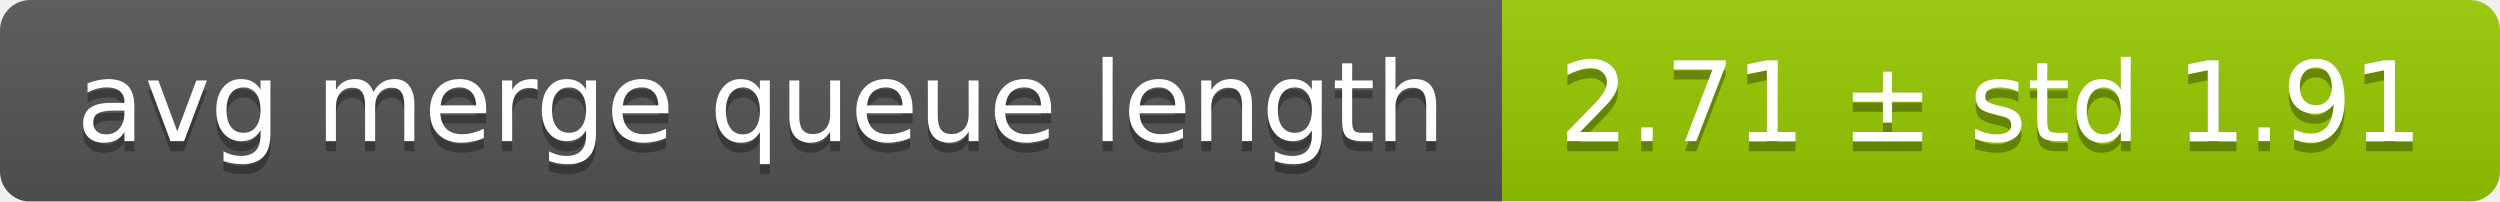
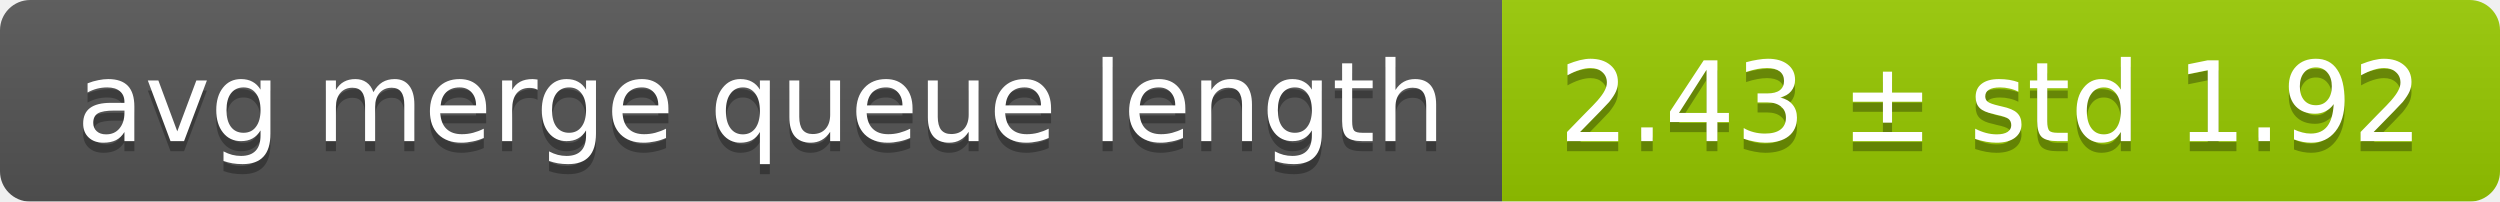
<svg xmlns="http://www.w3.org/2000/svg" width="248" height="20">
  <linearGradient id="smooth" x2="0" y2="100%">
    <stop offset="0" stop-color="#bbb" stop-opacity=".1" />
    <stop offset="1" stop-opacity=".1" />
  </linearGradient>
  <mask id="round">
    <rect width="248" height="20" rx="3" fill="#fff" />
  </mask>
  <g mask="url(#round)">
    <rect width="149" height="20" fill="#555" />
    <rect x="149" width="99" height="20" fill="#97ca00" />
    <rect width="248" height="20" fill="url(#smooth)" />
  </g>
  <g fill="#fff" text-anchor="middle" font-family="DejaVu Sans,Verdana,Geneva,sans-serif" font-size="11">
    <text x="75.5" y="15" fill="#010101" fill-opacity=".3">avg merge queue length</text>
    <text x="75.5" y="14">avg merge queue length</text>
-     <text x="197.5" y="15" fill="#010101" fill-opacity=".3">2.71 ± std 1.91</text>
-     <text x="197.5" y="14">2.71 ± std 1.91</text>
+     <text x="197.5" y="15" fill="#010101" fill-opacity=".3">2.43 ± std 1.92</text>
+     <text x="197.5" y="14">2.43 ± std 1.92</text>
  </g>
</svg>
